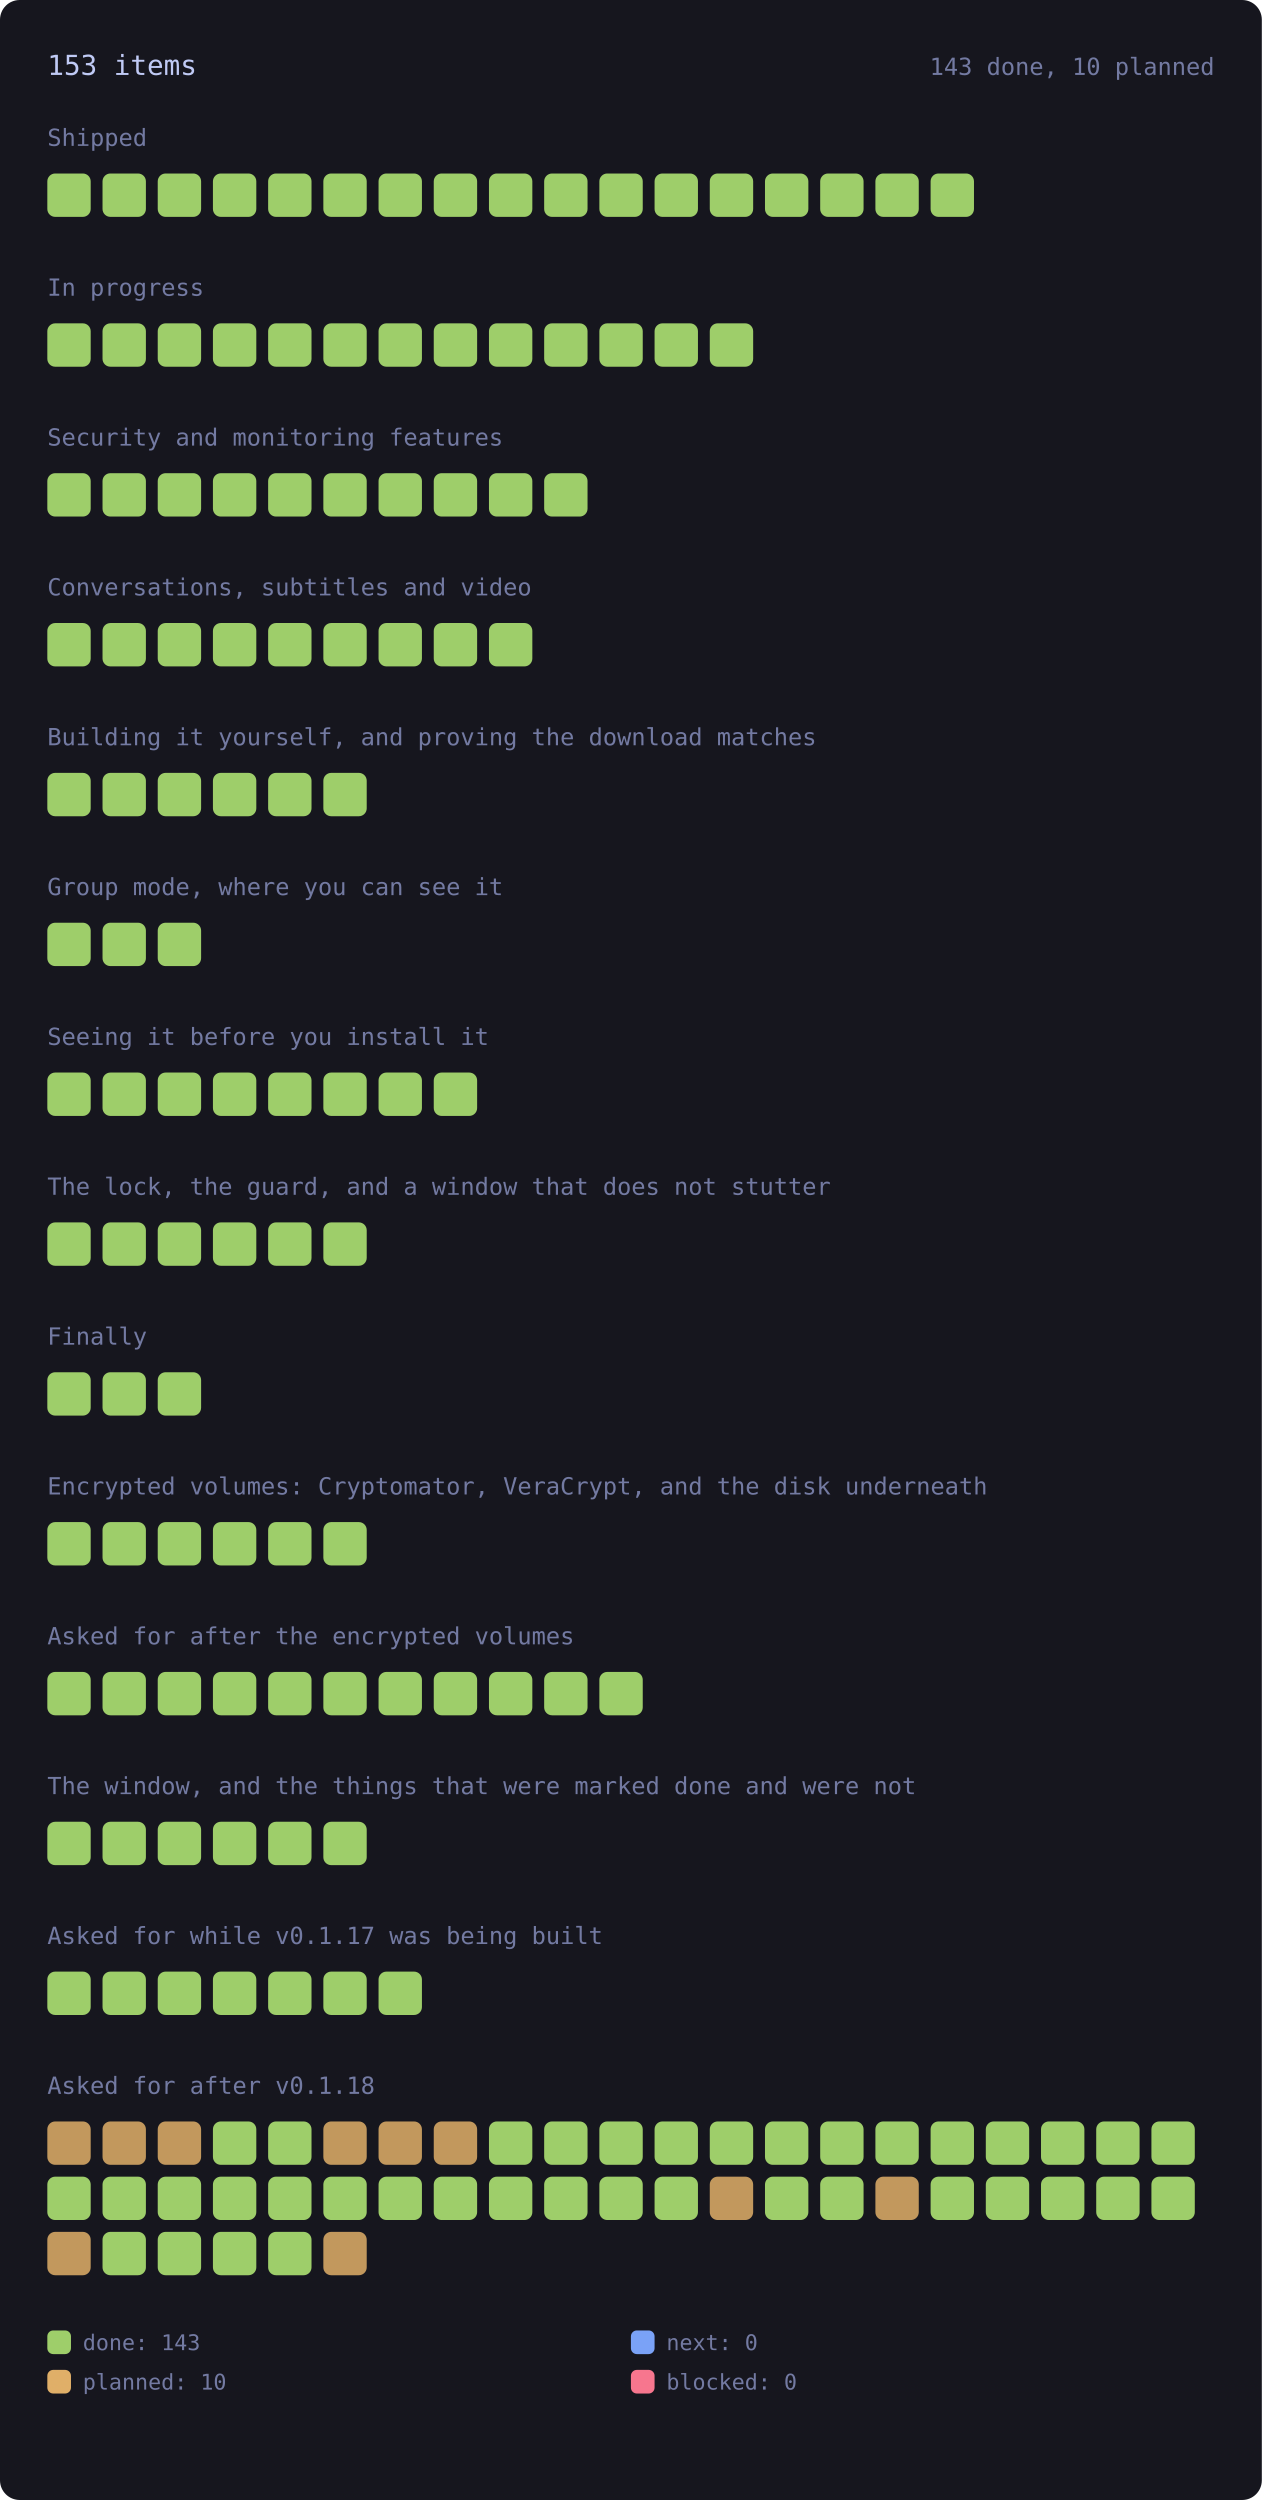
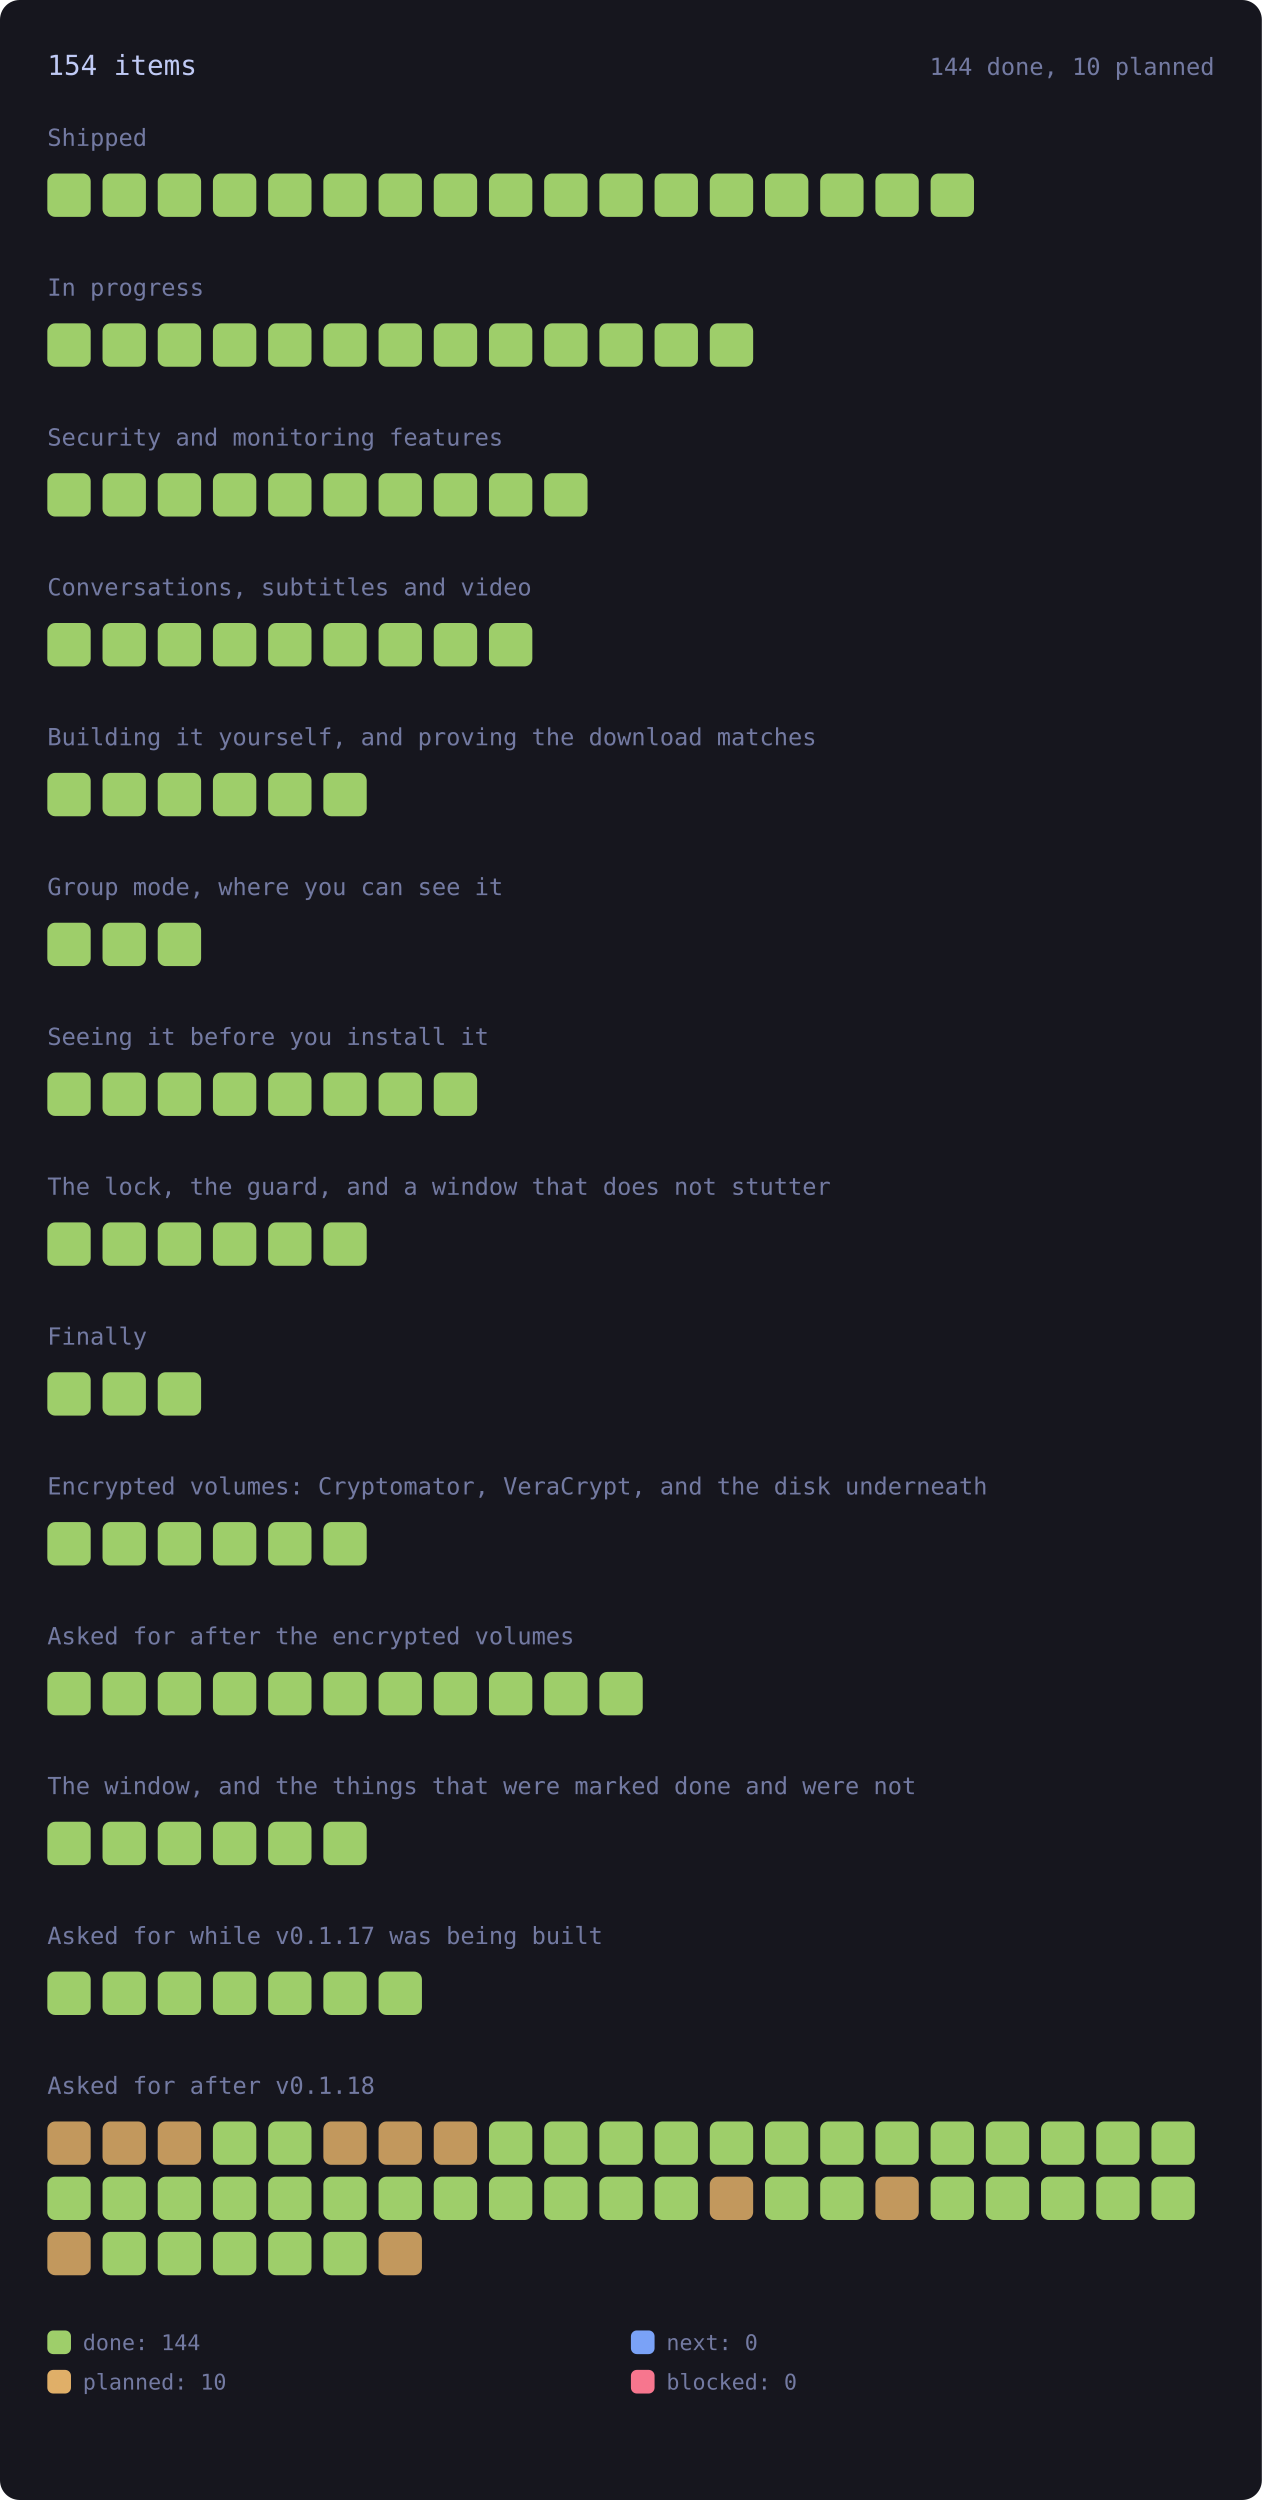
<svg xmlns="http://www.w3.org/2000/svg" viewBox="0 0 640 1268" width="640" height="1268" style="max-width:100%;height:auto" role="img" aria-label="every roadmap item, coloured by state">
  <style>.rm-square{transform-box:fill-box;transform-origin:center;animation:rm-in .45s cubic-bezier(.2,.8,.3,1) backwards;transition:filter .15s ease}.rm-square:hover{filter:brightness(1.35)}@keyframes rm-in{from{opacity:0;transform:scale(.4)}to{opacity:1;transform:none}}@media (prefers-reduced-motion:reduce){.rm-square{animation:none}}</style>
  <rect x="0" y="0" width="640" height="1268" rx="10" fill="var(--bg-inset, #16161e)" />
-   <text x="24.0" y="38.0" font-family="ui-monospace, SFMono-Regular, Menlo, Consolas, monospace" font-size="14" fill="var(--fg, #c0caf5)">153 items</text>
-   <text x="616.0" y="38.0" font-family="ui-monospace, SFMono-Regular, Menlo, Consolas, monospace" font-size="12" fill="var(--muted, #737aa2)" text-anchor="end">143 done, 10 planned</text>
+   <text x="24.0" y="38.0" font-family="ui-monospace, SFMono-Regular, Menlo, Consolas, monospace" font-size="14" fill="var(--fg, #c0caf5)">154 items</text>
+   <text x="616.0" y="38.0" font-family="ui-monospace, SFMono-Regular, Menlo, Consolas, monospace" font-size="12" fill="var(--muted, #737aa2)" text-anchor="end">144 done, 10 planned</text>
  <text x="24.0" y="74.0" font-family="ui-monospace, SFMono-Regular, Menlo, Consolas, monospace" font-size="12" fill="var(--muted, #737aa2)">Shipped</text>
  <g opacity="1">
    <rect class="rm-square" style="animation-delay:0ms" x="24.0" y="88.0" width="22.0" height="22.0" rx="4" fill="var(--ok, #9ece6a)" />
  </g>
  <g opacity="1">
    <rect class="rm-square" style="animation-delay:12ms" x="52.0" y="88.0" width="22.0" height="22.0" rx="4" fill="var(--ok, #9ece6a)" />
  </g>
  <g opacity="1">
    <rect class="rm-square" style="animation-delay:24ms" x="80.0" y="88.0" width="22.0" height="22.0" rx="4" fill="var(--ok, #9ece6a)" />
  </g>
  <g opacity="1">
    <rect class="rm-square" style="animation-delay:36ms" x="108.0" y="88.0" width="22.0" height="22.0" rx="4" fill="var(--ok, #9ece6a)" />
  </g>
  <g opacity="1">
    <rect class="rm-square" style="animation-delay:48ms" x="136.0" y="88.0" width="22.0" height="22.0" rx="4" fill="var(--ok, #9ece6a)" />
  </g>
  <g opacity="1">
    <rect class="rm-square" style="animation-delay:60ms" x="164.0" y="88.0" width="22.0" height="22.0" rx="4" fill="var(--ok, #9ece6a)" />
  </g>
  <g opacity="1">
    <rect class="rm-square" style="animation-delay:72ms" x="192.0" y="88.0" width="22.0" height="22.0" rx="4" fill="var(--ok, #9ece6a)" />
  </g>
  <g opacity="1">
    <rect class="rm-square" style="animation-delay:84ms" x="220.0" y="88.0" width="22.0" height="22.0" rx="4" fill="var(--ok, #9ece6a)" />
  </g>
  <g opacity="1">
    <rect class="rm-square" style="animation-delay:96ms" x="248.0" y="88.0" width="22.0" height="22.0" rx="4" fill="var(--ok, #9ece6a)" />
  </g>
  <g opacity="1">
    <rect class="rm-square" style="animation-delay:108ms" x="276.0" y="88.0" width="22.0" height="22.0" rx="4" fill="var(--ok, #9ece6a)" />
  </g>
  <g opacity="1">
    <rect class="rm-square" style="animation-delay:120ms" x="304.0" y="88.0" width="22.0" height="22.0" rx="4" fill="var(--ok, #9ece6a)" />
  </g>
  <g opacity="1">
    <rect class="rm-square" style="animation-delay:132ms" x="332.0" y="88.0" width="22.0" height="22.0" rx="4" fill="var(--ok, #9ece6a)" />
  </g>
  <g opacity="1">
    <rect class="rm-square" style="animation-delay:144ms" x="360.0" y="88.0" width="22.0" height="22.0" rx="4" fill="var(--ok, #9ece6a)" />
  </g>
  <g opacity="1">
    <rect class="rm-square" style="animation-delay:156ms" x="388.0" y="88.0" width="22.0" height="22.0" rx="4" fill="var(--ok, #9ece6a)" />
  </g>
  <g opacity="1">
    <rect class="rm-square" style="animation-delay:168ms" x="416.0" y="88.0" width="22.0" height="22.0" rx="4" fill="var(--ok, #9ece6a)" />
  </g>
  <g opacity="1">
    <rect class="rm-square" style="animation-delay:180ms" x="444.0" y="88.0" width="22.0" height="22.0" rx="4" fill="var(--ok, #9ece6a)" />
  </g>
  <g opacity="1">
    <rect class="rm-square" style="animation-delay:192ms" x="472.0" y="88.0" width="22.0" height="22.0" rx="4" fill="var(--ok, #9ece6a)" />
  </g>
  <text x="24.0" y="150.0" font-family="ui-monospace, SFMono-Regular, Menlo, Consolas, monospace" font-size="12" fill="var(--muted, #737aa2)">In progress</text>
  <g opacity="1">
    <rect class="rm-square" style="animation-delay:0ms" x="24.0" y="164.0" width="22.0" height="22.0" rx="4" fill="var(--ok, #9ece6a)" />
  </g>
  <g opacity="1">
    <rect class="rm-square" style="animation-delay:12ms" x="52.0" y="164.0" width="22.0" height="22.0" rx="4" fill="var(--ok, #9ece6a)" />
  </g>
  <g opacity="1">
    <rect class="rm-square" style="animation-delay:24ms" x="80.0" y="164.0" width="22.0" height="22.0" rx="4" fill="var(--ok, #9ece6a)" />
  </g>
  <g opacity="1">
    <rect class="rm-square" style="animation-delay:36ms" x="108.0" y="164.0" width="22.0" height="22.0" rx="4" fill="var(--ok, #9ece6a)" />
  </g>
  <g opacity="1">
    <rect class="rm-square" style="animation-delay:48ms" x="136.0" y="164.0" width="22.0" height="22.0" rx="4" fill="var(--ok, #9ece6a)" />
  </g>
  <g opacity="1">
    <rect class="rm-square" style="animation-delay:60ms" x="164.0" y="164.0" width="22.0" height="22.0" rx="4" fill="var(--ok, #9ece6a)" />
  </g>
  <g opacity="1">
    <rect class="rm-square" style="animation-delay:72ms" x="192.0" y="164.0" width="22.0" height="22.0" rx="4" fill="var(--ok, #9ece6a)" />
  </g>
  <g opacity="1">
    <rect class="rm-square" style="animation-delay:84ms" x="220.0" y="164.0" width="22.0" height="22.0" rx="4" fill="var(--ok, #9ece6a)" />
  </g>
  <g opacity="1">
    <rect class="rm-square" style="animation-delay:96ms" x="248.0" y="164.0" width="22.0" height="22.0" rx="4" fill="var(--ok, #9ece6a)" />
  </g>
  <g opacity="1">
    <rect class="rm-square" style="animation-delay:108ms" x="276.0" y="164.0" width="22.0" height="22.0" rx="4" fill="var(--ok, #9ece6a)" />
  </g>
  <g opacity="1">
    <rect class="rm-square" style="animation-delay:120ms" x="304.0" y="164.0" width="22.0" height="22.0" rx="4" fill="var(--ok, #9ece6a)" />
  </g>
  <g opacity="1">
    <rect class="rm-square" style="animation-delay:132ms" x="332.0" y="164.0" width="22.0" height="22.0" rx="4" fill="var(--ok, #9ece6a)" />
  </g>
  <g opacity="1">
    <rect class="rm-square" style="animation-delay:144ms" x="360.0" y="164.0" width="22.0" height="22.0" rx="4" fill="var(--ok, #9ece6a)" />
  </g>
  <text x="24.0" y="226.0" font-family="ui-monospace, SFMono-Regular, Menlo, Consolas, monospace" font-size="12" fill="var(--muted, #737aa2)">Security and monitoring features</text>
  <g opacity="1">
    <rect class="rm-square" style="animation-delay:0ms" x="24.0" y="240.0" width="22.0" height="22.0" rx="4" fill="var(--ok, #9ece6a)" />
  </g>
  <g opacity="1">
    <rect class="rm-square" style="animation-delay:12ms" x="52.0" y="240.0" width="22.0" height="22.0" rx="4" fill="var(--ok, #9ece6a)" />
  </g>
  <g opacity="1">
    <rect class="rm-square" style="animation-delay:24ms" x="80.0" y="240.0" width="22.0" height="22.0" rx="4" fill="var(--ok, #9ece6a)" />
  </g>
  <g opacity="1">
    <rect class="rm-square" style="animation-delay:36ms" x="108.0" y="240.0" width="22.0" height="22.0" rx="4" fill="var(--ok, #9ece6a)" />
  </g>
  <g opacity="1">
    <rect class="rm-square" style="animation-delay:48ms" x="136.0" y="240.0" width="22.0" height="22.0" rx="4" fill="var(--ok, #9ece6a)" />
  </g>
  <g opacity="1">
    <rect class="rm-square" style="animation-delay:60ms" x="164.0" y="240.0" width="22.0" height="22.0" rx="4" fill="var(--ok, #9ece6a)" />
  </g>
  <g opacity="1">
    <rect class="rm-square" style="animation-delay:72ms" x="192.0" y="240.0" width="22.0" height="22.0" rx="4" fill="var(--ok, #9ece6a)" />
  </g>
  <g opacity="1">
    <rect class="rm-square" style="animation-delay:84ms" x="220.0" y="240.0" width="22.0" height="22.0" rx="4" fill="var(--ok, #9ece6a)" />
  </g>
  <g opacity="1">
    <rect class="rm-square" style="animation-delay:96ms" x="248.0" y="240.0" width="22.0" height="22.0" rx="4" fill="var(--ok, #9ece6a)" />
  </g>
  <g opacity="1">
    <rect class="rm-square" style="animation-delay:108ms" x="276.0" y="240.0" width="22.0" height="22.0" rx="4" fill="var(--ok, #9ece6a)" />
  </g>
  <text x="24.0" y="302.0" font-family="ui-monospace, SFMono-Regular, Menlo, Consolas, monospace" font-size="12" fill="var(--muted, #737aa2)">Conversations, subtitles and video</text>
  <g opacity="1">
    <rect class="rm-square" style="animation-delay:0ms" x="24.0" y="316.0" width="22.0" height="22.0" rx="4" fill="var(--ok, #9ece6a)" />
  </g>
  <g opacity="1">
    <rect class="rm-square" style="animation-delay:12ms" x="52.0" y="316.0" width="22.0" height="22.0" rx="4" fill="var(--ok, #9ece6a)" />
  </g>
  <g opacity="1">
    <rect class="rm-square" style="animation-delay:24ms" x="80.0" y="316.0" width="22.0" height="22.0" rx="4" fill="var(--ok, #9ece6a)" />
  </g>
  <g opacity="1">
    <rect class="rm-square" style="animation-delay:36ms" x="108.0" y="316.0" width="22.0" height="22.0" rx="4" fill="var(--ok, #9ece6a)" />
  </g>
  <g opacity="1">
    <rect class="rm-square" style="animation-delay:48ms" x="136.0" y="316.0" width="22.0" height="22.0" rx="4" fill="var(--ok, #9ece6a)" />
  </g>
  <g opacity="1">
    <rect class="rm-square" style="animation-delay:60ms" x="164.0" y="316.0" width="22.0" height="22.0" rx="4" fill="var(--ok, #9ece6a)" />
  </g>
  <g opacity="1">
    <rect class="rm-square" style="animation-delay:72ms" x="192.0" y="316.0" width="22.0" height="22.0" rx="4" fill="var(--ok, #9ece6a)" />
  </g>
  <g opacity="1">
    <rect class="rm-square" style="animation-delay:84ms" x="220.0" y="316.0" width="22.0" height="22.0" rx="4" fill="var(--ok, #9ece6a)" />
  </g>
  <g opacity="1">
    <rect class="rm-square" style="animation-delay:96ms" x="248.0" y="316.0" width="22.0" height="22.0" rx="4" fill="var(--ok, #9ece6a)" />
  </g>
  <text x="24.0" y="378.0" font-family="ui-monospace, SFMono-Regular, Menlo, Consolas, monospace" font-size="12" fill="var(--muted, #737aa2)">Building it yourself, and proving the download matches</text>
  <g opacity="1">
    <rect class="rm-square" style="animation-delay:0ms" x="24.0" y="392.0" width="22.0" height="22.0" rx="4" fill="var(--ok, #9ece6a)" />
  </g>
  <g opacity="1">
    <rect class="rm-square" style="animation-delay:12ms" x="52.0" y="392.0" width="22.0" height="22.0" rx="4" fill="var(--ok, #9ece6a)" />
  </g>
  <g opacity="1">
    <rect class="rm-square" style="animation-delay:24ms" x="80.0" y="392.0" width="22.0" height="22.0" rx="4" fill="var(--ok, #9ece6a)" />
  </g>
  <g opacity="1">
    <rect class="rm-square" style="animation-delay:36ms" x="108.0" y="392.0" width="22.0" height="22.0" rx="4" fill="var(--ok, #9ece6a)" />
  </g>
  <g opacity="1">
    <rect class="rm-square" style="animation-delay:48ms" x="136.0" y="392.0" width="22.0" height="22.0" rx="4" fill="var(--ok, #9ece6a)" />
  </g>
  <g opacity="1">
    <rect class="rm-square" style="animation-delay:60ms" x="164.0" y="392.0" width="22.0" height="22.0" rx="4" fill="var(--ok, #9ece6a)" />
  </g>
  <text x="24.0" y="454.0" font-family="ui-monospace, SFMono-Regular, Menlo, Consolas, monospace" font-size="12" fill="var(--muted, #737aa2)">Group mode, where you can see it</text>
  <g opacity="1">
    <rect class="rm-square" style="animation-delay:0ms" x="24.0" y="468.0" width="22.0" height="22.0" rx="4" fill="var(--ok, #9ece6a)" />
  </g>
  <g opacity="1">
    <rect class="rm-square" style="animation-delay:12ms" x="52.0" y="468.0" width="22.0" height="22.0" rx="4" fill="var(--ok, #9ece6a)" />
  </g>
  <g opacity="1">
    <rect class="rm-square" style="animation-delay:24ms" x="80.0" y="468.0" width="22.0" height="22.0" rx="4" fill="var(--ok, #9ece6a)" />
  </g>
  <text x="24.0" y="530.0" font-family="ui-monospace, SFMono-Regular, Menlo, Consolas, monospace" font-size="12" fill="var(--muted, #737aa2)">Seeing it before you install it</text>
  <g opacity="1">
    <rect class="rm-square" style="animation-delay:0ms" x="24.0" y="544.0" width="22.0" height="22.0" rx="4" fill="var(--ok, #9ece6a)" />
  </g>
  <g opacity="1">
    <rect class="rm-square" style="animation-delay:12ms" x="52.0" y="544.0" width="22.0" height="22.0" rx="4" fill="var(--ok, #9ece6a)" />
  </g>
  <g opacity="1">
    <rect class="rm-square" style="animation-delay:24ms" x="80.0" y="544.0" width="22.0" height="22.0" rx="4" fill="var(--ok, #9ece6a)" />
  </g>
  <g opacity="1">
    <rect class="rm-square" style="animation-delay:36ms" x="108.0" y="544.0" width="22.0" height="22.0" rx="4" fill="var(--ok, #9ece6a)" />
  </g>
  <g opacity="1">
    <rect class="rm-square" style="animation-delay:48ms" x="136.0" y="544.0" width="22.0" height="22.0" rx="4" fill="var(--ok, #9ece6a)" />
  </g>
  <g opacity="1">
    <rect class="rm-square" style="animation-delay:60ms" x="164.0" y="544.0" width="22.0" height="22.0" rx="4" fill="var(--ok, #9ece6a)" />
  </g>
  <g opacity="1">
    <rect class="rm-square" style="animation-delay:72ms" x="192.0" y="544.0" width="22.0" height="22.0" rx="4" fill="var(--ok, #9ece6a)" />
  </g>
  <g opacity="1">
    <rect class="rm-square" style="animation-delay:84ms" x="220.0" y="544.0" width="22.0" height="22.0" rx="4" fill="var(--ok, #9ece6a)" />
  </g>
  <text x="24.0" y="606.0" font-family="ui-monospace, SFMono-Regular, Menlo, Consolas, monospace" font-size="12" fill="var(--muted, #737aa2)">The lock, the guard, and a window that does not stutter</text>
  <g opacity="1">
    <rect class="rm-square" style="animation-delay:0ms" x="24.0" y="620.0" width="22.0" height="22.0" rx="4" fill="var(--ok, #9ece6a)" />
  </g>
  <g opacity="1">
    <rect class="rm-square" style="animation-delay:12ms" x="52.0" y="620.0" width="22.0" height="22.0" rx="4" fill="var(--ok, #9ece6a)" />
  </g>
  <g opacity="1">
    <rect class="rm-square" style="animation-delay:24ms" x="80.0" y="620.0" width="22.0" height="22.0" rx="4" fill="var(--ok, #9ece6a)" />
  </g>
  <g opacity="1">
    <rect class="rm-square" style="animation-delay:36ms" x="108.0" y="620.0" width="22.0" height="22.0" rx="4" fill="var(--ok, #9ece6a)" />
  </g>
  <g opacity="1">
    <rect class="rm-square" style="animation-delay:48ms" x="136.0" y="620.0" width="22.0" height="22.0" rx="4" fill="var(--ok, #9ece6a)" />
  </g>
  <g opacity="1">
    <rect class="rm-square" style="animation-delay:60ms" x="164.0" y="620.0" width="22.0" height="22.0" rx="4" fill="var(--ok, #9ece6a)" />
  </g>
  <text x="24.0" y="682.0" font-family="ui-monospace, SFMono-Regular, Menlo, Consolas, monospace" font-size="12" fill="var(--muted, #737aa2)">Finally</text>
  <g opacity="1">
    <rect class="rm-square" style="animation-delay:0ms" x="24.0" y="696.0" width="22.0" height="22.0" rx="4" fill="var(--ok, #9ece6a)" />
  </g>
  <g opacity="1">
    <rect class="rm-square" style="animation-delay:12ms" x="52.0" y="696.0" width="22.0" height="22.0" rx="4" fill="var(--ok, #9ece6a)" />
  </g>
  <g opacity="1">
    <rect class="rm-square" style="animation-delay:24ms" x="80.0" y="696.0" width="22.0" height="22.0" rx="4" fill="var(--ok, #9ece6a)" />
  </g>
  <text x="24.0" y="758.0" font-family="ui-monospace, SFMono-Regular, Menlo, Consolas, monospace" font-size="12" fill="var(--muted, #737aa2)">Encrypted volumes: Cryptomator, VeraCrypt, and the disk underneath</text>
  <g opacity="1">
    <rect class="rm-square" style="animation-delay:0ms" x="24.0" y="772.0" width="22.0" height="22.0" rx="4" fill="var(--ok, #9ece6a)" />
  </g>
  <g opacity="1">
    <rect class="rm-square" style="animation-delay:12ms" x="52.0" y="772.0" width="22.0" height="22.0" rx="4" fill="var(--ok, #9ece6a)" />
  </g>
  <g opacity="1">
    <rect class="rm-square" style="animation-delay:24ms" x="80.0" y="772.0" width="22.0" height="22.0" rx="4" fill="var(--ok, #9ece6a)" />
  </g>
  <g opacity="1">
    <rect class="rm-square" style="animation-delay:36ms" x="108.0" y="772.0" width="22.0" height="22.0" rx="4" fill="var(--ok, #9ece6a)" />
  </g>
  <g opacity="1">
    <rect class="rm-square" style="animation-delay:48ms" x="136.0" y="772.0" width="22.0" height="22.0" rx="4" fill="var(--ok, #9ece6a)" />
  </g>
  <g opacity="1">
    <rect class="rm-square" style="animation-delay:60ms" x="164.0" y="772.0" width="22.0" height="22.0" rx="4" fill="var(--ok, #9ece6a)" />
  </g>
  <text x="24.0" y="834.0" font-family="ui-monospace, SFMono-Regular, Menlo, Consolas, monospace" font-size="12" fill="var(--muted, #737aa2)">Asked for after the encrypted volumes</text>
  <g opacity="1">
    <rect class="rm-square" style="animation-delay:0ms" x="24.0" y="848.0" width="22.0" height="22.0" rx="4" fill="var(--ok, #9ece6a)" />
  </g>
  <g opacity="1">
    <rect class="rm-square" style="animation-delay:12ms" x="52.0" y="848.0" width="22.0" height="22.0" rx="4" fill="var(--ok, #9ece6a)" />
  </g>
  <g opacity="1">
    <rect class="rm-square" style="animation-delay:24ms" x="80.0" y="848.0" width="22.0" height="22.0" rx="4" fill="var(--ok, #9ece6a)" />
  </g>
  <g opacity="1">
    <rect class="rm-square" style="animation-delay:36ms" x="108.0" y="848.0" width="22.0" height="22.0" rx="4" fill="var(--ok, #9ece6a)" />
  </g>
  <g opacity="1">
    <rect class="rm-square" style="animation-delay:48ms" x="136.0" y="848.0" width="22.0" height="22.0" rx="4" fill="var(--ok, #9ece6a)" />
  </g>
  <g opacity="1">
    <rect class="rm-square" style="animation-delay:60ms" x="164.0" y="848.0" width="22.0" height="22.0" rx="4" fill="var(--ok, #9ece6a)" />
  </g>
  <g opacity="1">
    <rect class="rm-square" style="animation-delay:72ms" x="192.0" y="848.0" width="22.0" height="22.0" rx="4" fill="var(--ok, #9ece6a)" />
  </g>
  <g opacity="1">
    <rect class="rm-square" style="animation-delay:84ms" x="220.0" y="848.0" width="22.0" height="22.0" rx="4" fill="var(--ok, #9ece6a)" />
  </g>
  <g opacity="1">
    <rect class="rm-square" style="animation-delay:96ms" x="248.0" y="848.0" width="22.0" height="22.0" rx="4" fill="var(--ok, #9ece6a)" />
  </g>
  <g opacity="1">
    <rect class="rm-square" style="animation-delay:108ms" x="276.0" y="848.0" width="22.0" height="22.0" rx="4" fill="var(--ok, #9ece6a)" />
  </g>
  <g opacity="1">
    <rect class="rm-square" style="animation-delay:120ms" x="304.0" y="848.0" width="22.0" height="22.0" rx="4" fill="var(--ok, #9ece6a)" />
  </g>
  <text x="24.0" y="910.0" font-family="ui-monospace, SFMono-Regular, Menlo, Consolas, monospace" font-size="12" fill="var(--muted, #737aa2)">The window, and the things that were marked done and were not</text>
  <g opacity="1">
    <rect class="rm-square" style="animation-delay:0ms" x="24.0" y="924.0" width="22.0" height="22.0" rx="4" fill="var(--ok, #9ece6a)" />
  </g>
  <g opacity="1">
    <rect class="rm-square" style="animation-delay:12ms" x="52.0" y="924.0" width="22.0" height="22.0" rx="4" fill="var(--ok, #9ece6a)" />
  </g>
  <g opacity="1">
    <rect class="rm-square" style="animation-delay:24ms" x="80.0" y="924.0" width="22.0" height="22.0" rx="4" fill="var(--ok, #9ece6a)" />
  </g>
  <g opacity="1">
    <rect class="rm-square" style="animation-delay:36ms" x="108.0" y="924.0" width="22.0" height="22.0" rx="4" fill="var(--ok, #9ece6a)" />
  </g>
  <g opacity="1">
    <rect class="rm-square" style="animation-delay:48ms" x="136.0" y="924.0" width="22.0" height="22.0" rx="4" fill="var(--ok, #9ece6a)" />
  </g>
  <g opacity="1">
    <rect class="rm-square" style="animation-delay:60ms" x="164.0" y="924.0" width="22.0" height="22.0" rx="4" fill="var(--ok, #9ece6a)" />
  </g>
  <text x="24.0" y="986.0" font-family="ui-monospace, SFMono-Regular, Menlo, Consolas, monospace" font-size="12" fill="var(--muted, #737aa2)">Asked for while v0.1.17 was being built</text>
  <g opacity="1">
    <rect class="rm-square" style="animation-delay:0ms" x="24.0" y="1000.0" width="22.0" height="22.0" rx="4" fill="var(--ok, #9ece6a)" />
  </g>
  <g opacity="1">
    <rect class="rm-square" style="animation-delay:12ms" x="52.0" y="1000.0" width="22.0" height="22.0" rx="4" fill="var(--ok, #9ece6a)" />
  </g>
  <g opacity="1">
    <rect class="rm-square" style="animation-delay:24ms" x="80.0" y="1000.0" width="22.0" height="22.0" rx="4" fill="var(--ok, #9ece6a)" />
  </g>
  <g opacity="1">
    <rect class="rm-square" style="animation-delay:36ms" x="108.0" y="1000.0" width="22.0" height="22.0" rx="4" fill="var(--ok, #9ece6a)" />
  </g>
  <g opacity="1">
    <rect class="rm-square" style="animation-delay:48ms" x="136.0" y="1000.0" width="22.0" height="22.0" rx="4" fill="var(--ok, #9ece6a)" />
  </g>
  <g opacity="1">
    <rect class="rm-square" style="animation-delay:60ms" x="164.0" y="1000.0" width="22.0" height="22.0" rx="4" fill="var(--ok, #9ece6a)" />
  </g>
  <g opacity="1">
    <rect class="rm-square" style="animation-delay:72ms" x="192.0" y="1000.0" width="22.0" height="22.0" rx="4" fill="var(--ok, #9ece6a)" />
  </g>
  <text x="24.0" y="1062.0" font-family="ui-monospace, SFMono-Regular, Menlo, Consolas, monospace" font-size="12" fill="var(--muted, #737aa2)">Asked for after v0.1.18</text>
  <g opacity="0.85">
    <rect class="rm-square" style="animation-delay:0ms" x="24.0" y="1076.0" width="22.0" height="22.0" rx="4" fill="var(--warn, #e0af68)" />
  </g>
  <g opacity="0.85">
    <rect class="rm-square" style="animation-delay:12ms" x="52.0" y="1076.0" width="22.0" height="22.0" rx="4" fill="var(--warn, #e0af68)" />
  </g>
  <g opacity="0.85">
    <rect class="rm-square" style="animation-delay:24ms" x="80.0" y="1076.0" width="22.0" height="22.0" rx="4" fill="var(--warn, #e0af68)" />
  </g>
  <g opacity="1">
    <rect class="rm-square" style="animation-delay:36ms" x="108.0" y="1076.0" width="22.0" height="22.0" rx="4" fill="var(--ok, #9ece6a)" />
  </g>
  <g opacity="1">
    <rect class="rm-square" style="animation-delay:48ms" x="136.0" y="1076.0" width="22.0" height="22.0" rx="4" fill="var(--ok, #9ece6a)" />
  </g>
  <g opacity="0.85">
    <rect class="rm-square" style="animation-delay:60ms" x="164.0" y="1076.0" width="22.0" height="22.0" rx="4" fill="var(--warn, #e0af68)" />
  </g>
  <g opacity="0.85">
    <rect class="rm-square" style="animation-delay:72ms" x="192.0" y="1076.0" width="22.0" height="22.0" rx="4" fill="var(--warn, #e0af68)" />
  </g>
  <g opacity="0.85">
    <rect class="rm-square" style="animation-delay:84ms" x="220.0" y="1076.0" width="22.0" height="22.0" rx="4" fill="var(--warn, #e0af68)" />
  </g>
  <g opacity="1">
    <rect class="rm-square" style="animation-delay:96ms" x="248.0" y="1076.0" width="22.0" height="22.0" rx="4" fill="var(--ok, #9ece6a)" />
  </g>
  <g opacity="1">
    <rect class="rm-square" style="animation-delay:108ms" x="276.0" y="1076.0" width="22.0" height="22.0" rx="4" fill="var(--ok, #9ece6a)" />
  </g>
  <g opacity="1">
    <rect class="rm-square" style="animation-delay:120ms" x="304.0" y="1076.0" width="22.0" height="22.0" rx="4" fill="var(--ok, #9ece6a)" />
  </g>
  <g opacity="1">
    <rect class="rm-square" style="animation-delay:132ms" x="332.0" y="1076.0" width="22.0" height="22.0" rx="4" fill="var(--ok, #9ece6a)" />
  </g>
  <g opacity="1">
    <rect class="rm-square" style="animation-delay:144ms" x="360.0" y="1076.0" width="22.0" height="22.0" rx="4" fill="var(--ok, #9ece6a)" />
  </g>
  <g opacity="1">
    <rect class="rm-square" style="animation-delay:156ms" x="388.0" y="1076.0" width="22.0" height="22.0" rx="4" fill="var(--ok, #9ece6a)" />
  </g>
  <g opacity="1">
    <rect class="rm-square" style="animation-delay:168ms" x="416.0" y="1076.0" width="22.0" height="22.0" rx="4" fill="var(--ok, #9ece6a)" />
  </g>
  <g opacity="1">
    <rect class="rm-square" style="animation-delay:180ms" x="444.0" y="1076.0" width="22.0" height="22.0" rx="4" fill="var(--ok, #9ece6a)" />
  </g>
  <g opacity="1">
    <rect class="rm-square" style="animation-delay:192ms" x="472.0" y="1076.0" width="22.0" height="22.0" rx="4" fill="var(--ok, #9ece6a)" />
  </g>
  <g opacity="1">
    <rect class="rm-square" style="animation-delay:204ms" x="500.0" y="1076.0" width="22.0" height="22.0" rx="4" fill="var(--ok, #9ece6a)" />
  </g>
  <g opacity="1">
    <rect class="rm-square" style="animation-delay:216ms" x="528.0" y="1076.0" width="22.0" height="22.0" rx="4" fill="var(--ok, #9ece6a)" />
  </g>
  <g opacity="1">
    <rect class="rm-square" style="animation-delay:228ms" x="556.0" y="1076.0" width="22.0" height="22.0" rx="4" fill="var(--ok, #9ece6a)" />
  </g>
  <g opacity="1">
    <rect class="rm-square" style="animation-delay:240ms" x="584.0" y="1076.0" width="22.0" height="22.0" rx="4" fill="var(--ok, #9ece6a)" />
  </g>
  <g opacity="1">
    <rect class="rm-square" style="animation-delay:252ms" x="24.0" y="1104.0" width="22.0" height="22.0" rx="4" fill="var(--ok, #9ece6a)" />
  </g>
  <g opacity="1">
    <rect class="rm-square" style="animation-delay:264ms" x="52.0" y="1104.0" width="22.0" height="22.0" rx="4" fill="var(--ok, #9ece6a)" />
  </g>
  <g opacity="1">
    <rect class="rm-square" style="animation-delay:276ms" x="80.0" y="1104.0" width="22.0" height="22.0" rx="4" fill="var(--ok, #9ece6a)" />
  </g>
  <g opacity="1">
    <rect class="rm-square" style="animation-delay:288ms" x="108.0" y="1104.0" width="22.0" height="22.0" rx="4" fill="var(--ok, #9ece6a)" />
  </g>
  <g opacity="1">
    <rect class="rm-square" style="animation-delay:300ms" x="136.0" y="1104.0" width="22.0" height="22.0" rx="4" fill="var(--ok, #9ece6a)" />
  </g>
  <g opacity="1">
    <rect class="rm-square" style="animation-delay:312ms" x="164.0" y="1104.0" width="22.0" height="22.0" rx="4" fill="var(--ok, #9ece6a)" />
  </g>
  <g opacity="1">
    <rect class="rm-square" style="animation-delay:324ms" x="192.0" y="1104.0" width="22.0" height="22.0" rx="4" fill="var(--ok, #9ece6a)" />
  </g>
  <g opacity="1">
    <rect class="rm-square" style="animation-delay:336ms" x="220.0" y="1104.0" width="22.0" height="22.0" rx="4" fill="var(--ok, #9ece6a)" />
  </g>
  <g opacity="1">
    <rect class="rm-square" style="animation-delay:348ms" x="248.0" y="1104.0" width="22.0" height="22.0" rx="4" fill="var(--ok, #9ece6a)" />
  </g>
  <g opacity="1">
    <rect class="rm-square" style="animation-delay:360ms" x="276.0" y="1104.0" width="22.0" height="22.0" rx="4" fill="var(--ok, #9ece6a)" />
  </g>
  <g opacity="1">
    <rect class="rm-square" style="animation-delay:372ms" x="304.0" y="1104.0" width="22.0" height="22.0" rx="4" fill="var(--ok, #9ece6a)" />
  </g>
  <g opacity="1">
    <rect class="rm-square" style="animation-delay:384ms" x="332.0" y="1104.0" width="22.0" height="22.0" rx="4" fill="var(--ok, #9ece6a)" />
  </g>
  <g opacity="0.85">
    <rect class="rm-square" style="animation-delay:396ms" x="360.0" y="1104.0" width="22.0" height="22.0" rx="4" fill="var(--warn, #e0af68)" />
  </g>
  <g opacity="1">
    <rect class="rm-square" style="animation-delay:408ms" x="388.0" y="1104.0" width="22.0" height="22.0" rx="4" fill="var(--ok, #9ece6a)" />
  </g>
  <g opacity="1">
    <rect class="rm-square" style="animation-delay:420ms" x="416.0" y="1104.0" width="22.0" height="22.0" rx="4" fill="var(--ok, #9ece6a)" />
  </g>
  <g opacity="0.85">
    <rect class="rm-square" style="animation-delay:432ms" x="444.0" y="1104.0" width="22.0" height="22.0" rx="4" fill="var(--warn, #e0af68)" />
  </g>
  <g opacity="1">
    <rect class="rm-square" style="animation-delay:444ms" x="472.0" y="1104.0" width="22.0" height="22.0" rx="4" fill="var(--ok, #9ece6a)" />
  </g>
  <g opacity="1">
    <rect class="rm-square" style="animation-delay:456ms" x="500.0" y="1104.0" width="22.0" height="22.0" rx="4" fill="var(--ok, #9ece6a)" />
  </g>
  <g opacity="1">
    <rect class="rm-square" style="animation-delay:468ms" x="528.0" y="1104.0" width="22.0" height="22.0" rx="4" fill="var(--ok, #9ece6a)" />
  </g>
  <g opacity="1">
    <rect class="rm-square" style="animation-delay:480ms" x="556.0" y="1104.0" width="22.0" height="22.0" rx="4" fill="var(--ok, #9ece6a)" />
  </g>
  <g opacity="1">
    <rect class="rm-square" style="animation-delay:492ms" x="584.0" y="1104.0" width="22.0" height="22.0" rx="4" fill="var(--ok, #9ece6a)" />
  </g>
  <g opacity="0.85">
    <rect class="rm-square" style="animation-delay:504ms" x="24.0" y="1132.0" width="22.0" height="22.0" rx="4" fill="var(--warn, #e0af68)" />
  </g>
  <g opacity="1">
    <rect class="rm-square" style="animation-delay:516ms" x="52.0" y="1132.0" width="22.0" height="22.0" rx="4" fill="var(--ok, #9ece6a)" />
  </g>
  <g opacity="1">
    <rect class="rm-square" style="animation-delay:528ms" x="80.0" y="1132.0" width="22.0" height="22.0" rx="4" fill="var(--ok, #9ece6a)" />
  </g>
  <g opacity="1">
    <rect class="rm-square" style="animation-delay:540ms" x="108.0" y="1132.0" width="22.0" height="22.0" rx="4" fill="var(--ok, #9ece6a)" />
  </g>
  <g opacity="1">
    <rect class="rm-square" style="animation-delay:552ms" x="136.0" y="1132.0" width="22.0" height="22.0" rx="4" fill="var(--ok, #9ece6a)" />
  </g>
-   <g opacity="0.85">
-     <rect class="rm-square" style="animation-delay:564ms" x="164.0" y="1132.0" width="22.0" height="22.0" rx="4" fill="var(--warn, #e0af68)" />
+   <g opacity="1">
+     <rect class="rm-square" style="animation-delay:564ms" x="164.0" y="1132.0" width="22.0" height="22.0" rx="4" fill="var(--ok, #9ece6a)" />
+   </g>
+   <g opacity="0.85">
+     <rect class="rm-square" style="animation-delay:576ms" x="192.0" y="1132.0" width="22.0" height="22.0" rx="4" fill="var(--warn, #e0af68)" />
  </g>
  <rect x="24.0" y="1182.0" width="12" height="12" rx="3" fill="var(--ok, #9ece6a)" />
-   <text x="42.0" y="1192.0" font-family="ui-monospace, SFMono-Regular, Menlo, Consolas, monospace" font-size="11" fill="var(--muted, #737aa2)">done: 143</text>
+   <text x="42.0" y="1192.0" font-family="ui-monospace, SFMono-Regular, Menlo, Consolas, monospace" font-size="11" fill="var(--muted, #737aa2)">done: 144</text>
  <rect x="320.0" y="1182.0" width="12" height="12" rx="3" fill="var(--accent, #7aa2f7)" />
  <text x="338.0" y="1192.0" font-family="ui-monospace, SFMono-Regular, Menlo, Consolas, monospace" font-size="11" fill="var(--muted, #737aa2)">next: 0</text>
  <rect x="24.0" y="1202.0" width="12" height="12" rx="3" fill="var(--warn, #e0af68)" />
  <text x="42.0" y="1212.0" font-family="ui-monospace, SFMono-Regular, Menlo, Consolas, monospace" font-size="11" fill="var(--muted, #737aa2)">planned: 10</text>
  <rect x="320.0" y="1202.0" width="12" height="12" rx="3" fill="var(--err, #f7768e)" />
  <text x="338.0" y="1212.0" font-family="ui-monospace, SFMono-Regular, Menlo, Consolas, monospace" font-size="11" fill="var(--muted, #737aa2)">blocked: 0</text>
</svg>
